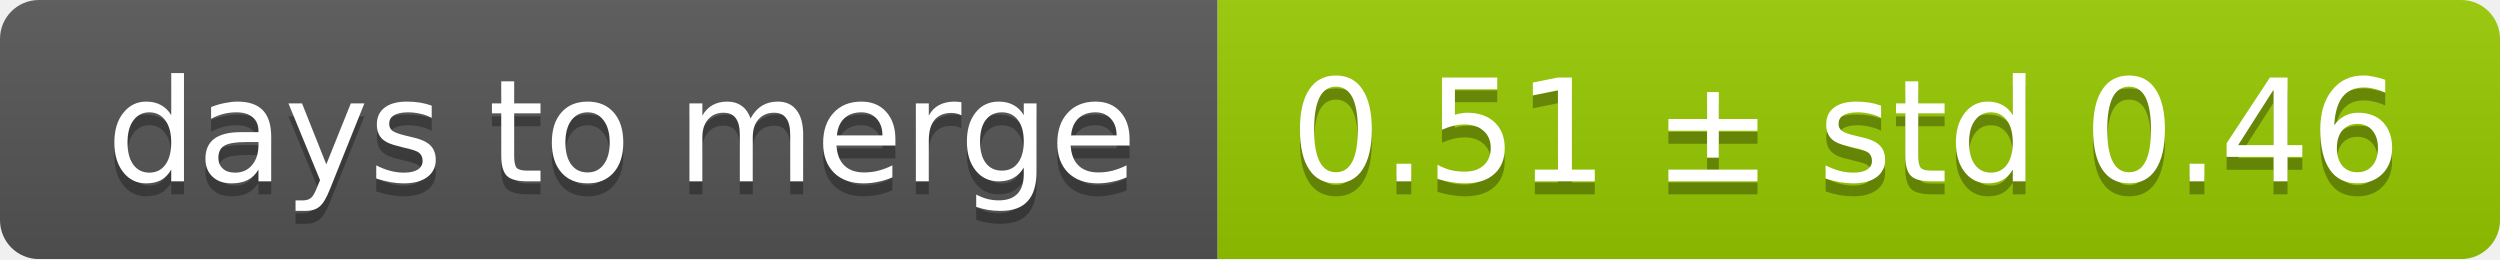
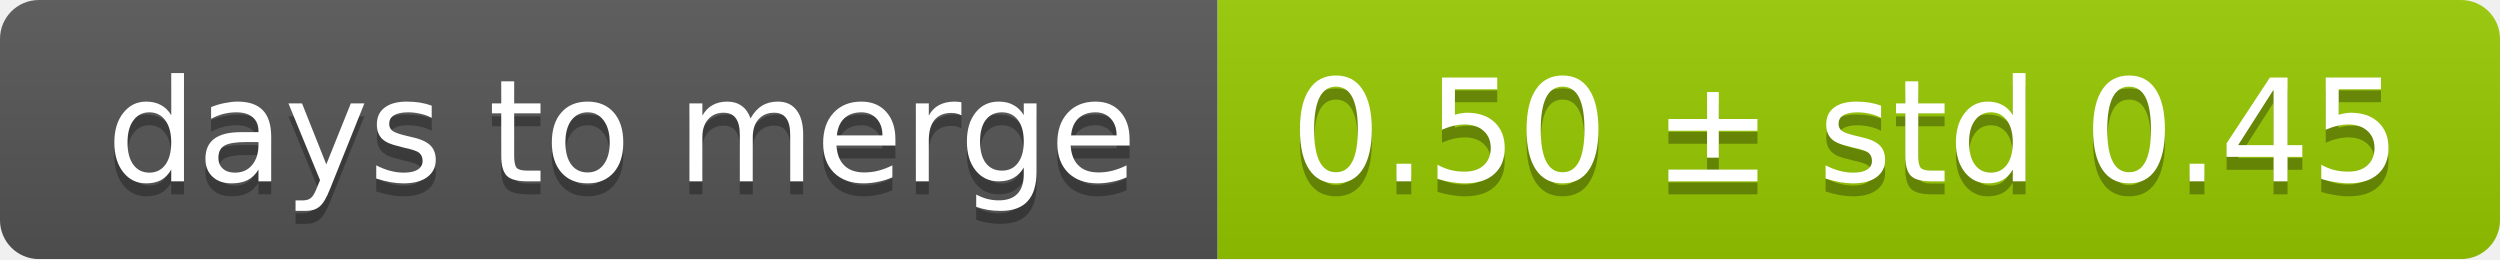
<svg xmlns="http://www.w3.org/2000/svg" width="193" height="20">
  <linearGradient id="smooth" x2="0" y2="100%">
    <stop offset="0" stop-color="#bbb" stop-opacity=".1" />
    <stop offset="1" stop-opacity=".1" />
  </linearGradient>
  <mask id="round">
    <rect width="193" height="20" rx="3" fill="#fff" />
  </mask>
  <g mask="url(#round)">
    <rect width="94" height="20" fill="#555" />
    <rect x="94" width="99" height="20" fill="#97ca00" />
    <rect width="193" height="20" fill="url(#smooth)" />
  </g>
  <g fill="#fff" text-anchor="middle" font-family="DejaVu Sans,Verdana,Geneva,sans-serif" font-size="11">
    <text x="48" y="15" fill="#010101" fill-opacity=".3">days to merge</text>
    <text x="48" y="14">days to merge</text>
-     <text x="142.5" y="15" fill="#010101" fill-opacity=".3">0.51 ± std 0.46</text>
-     <text x="142.5" y="14">0.51 ± std 0.46</text>
+     <text x="142.5" y="15" fill="#010101" fill-opacity=".3">0.50 ± std 0.45</text>
+     <text x="142.5" y="14">0.50 ± std 0.45</text>
  </g>
</svg>
